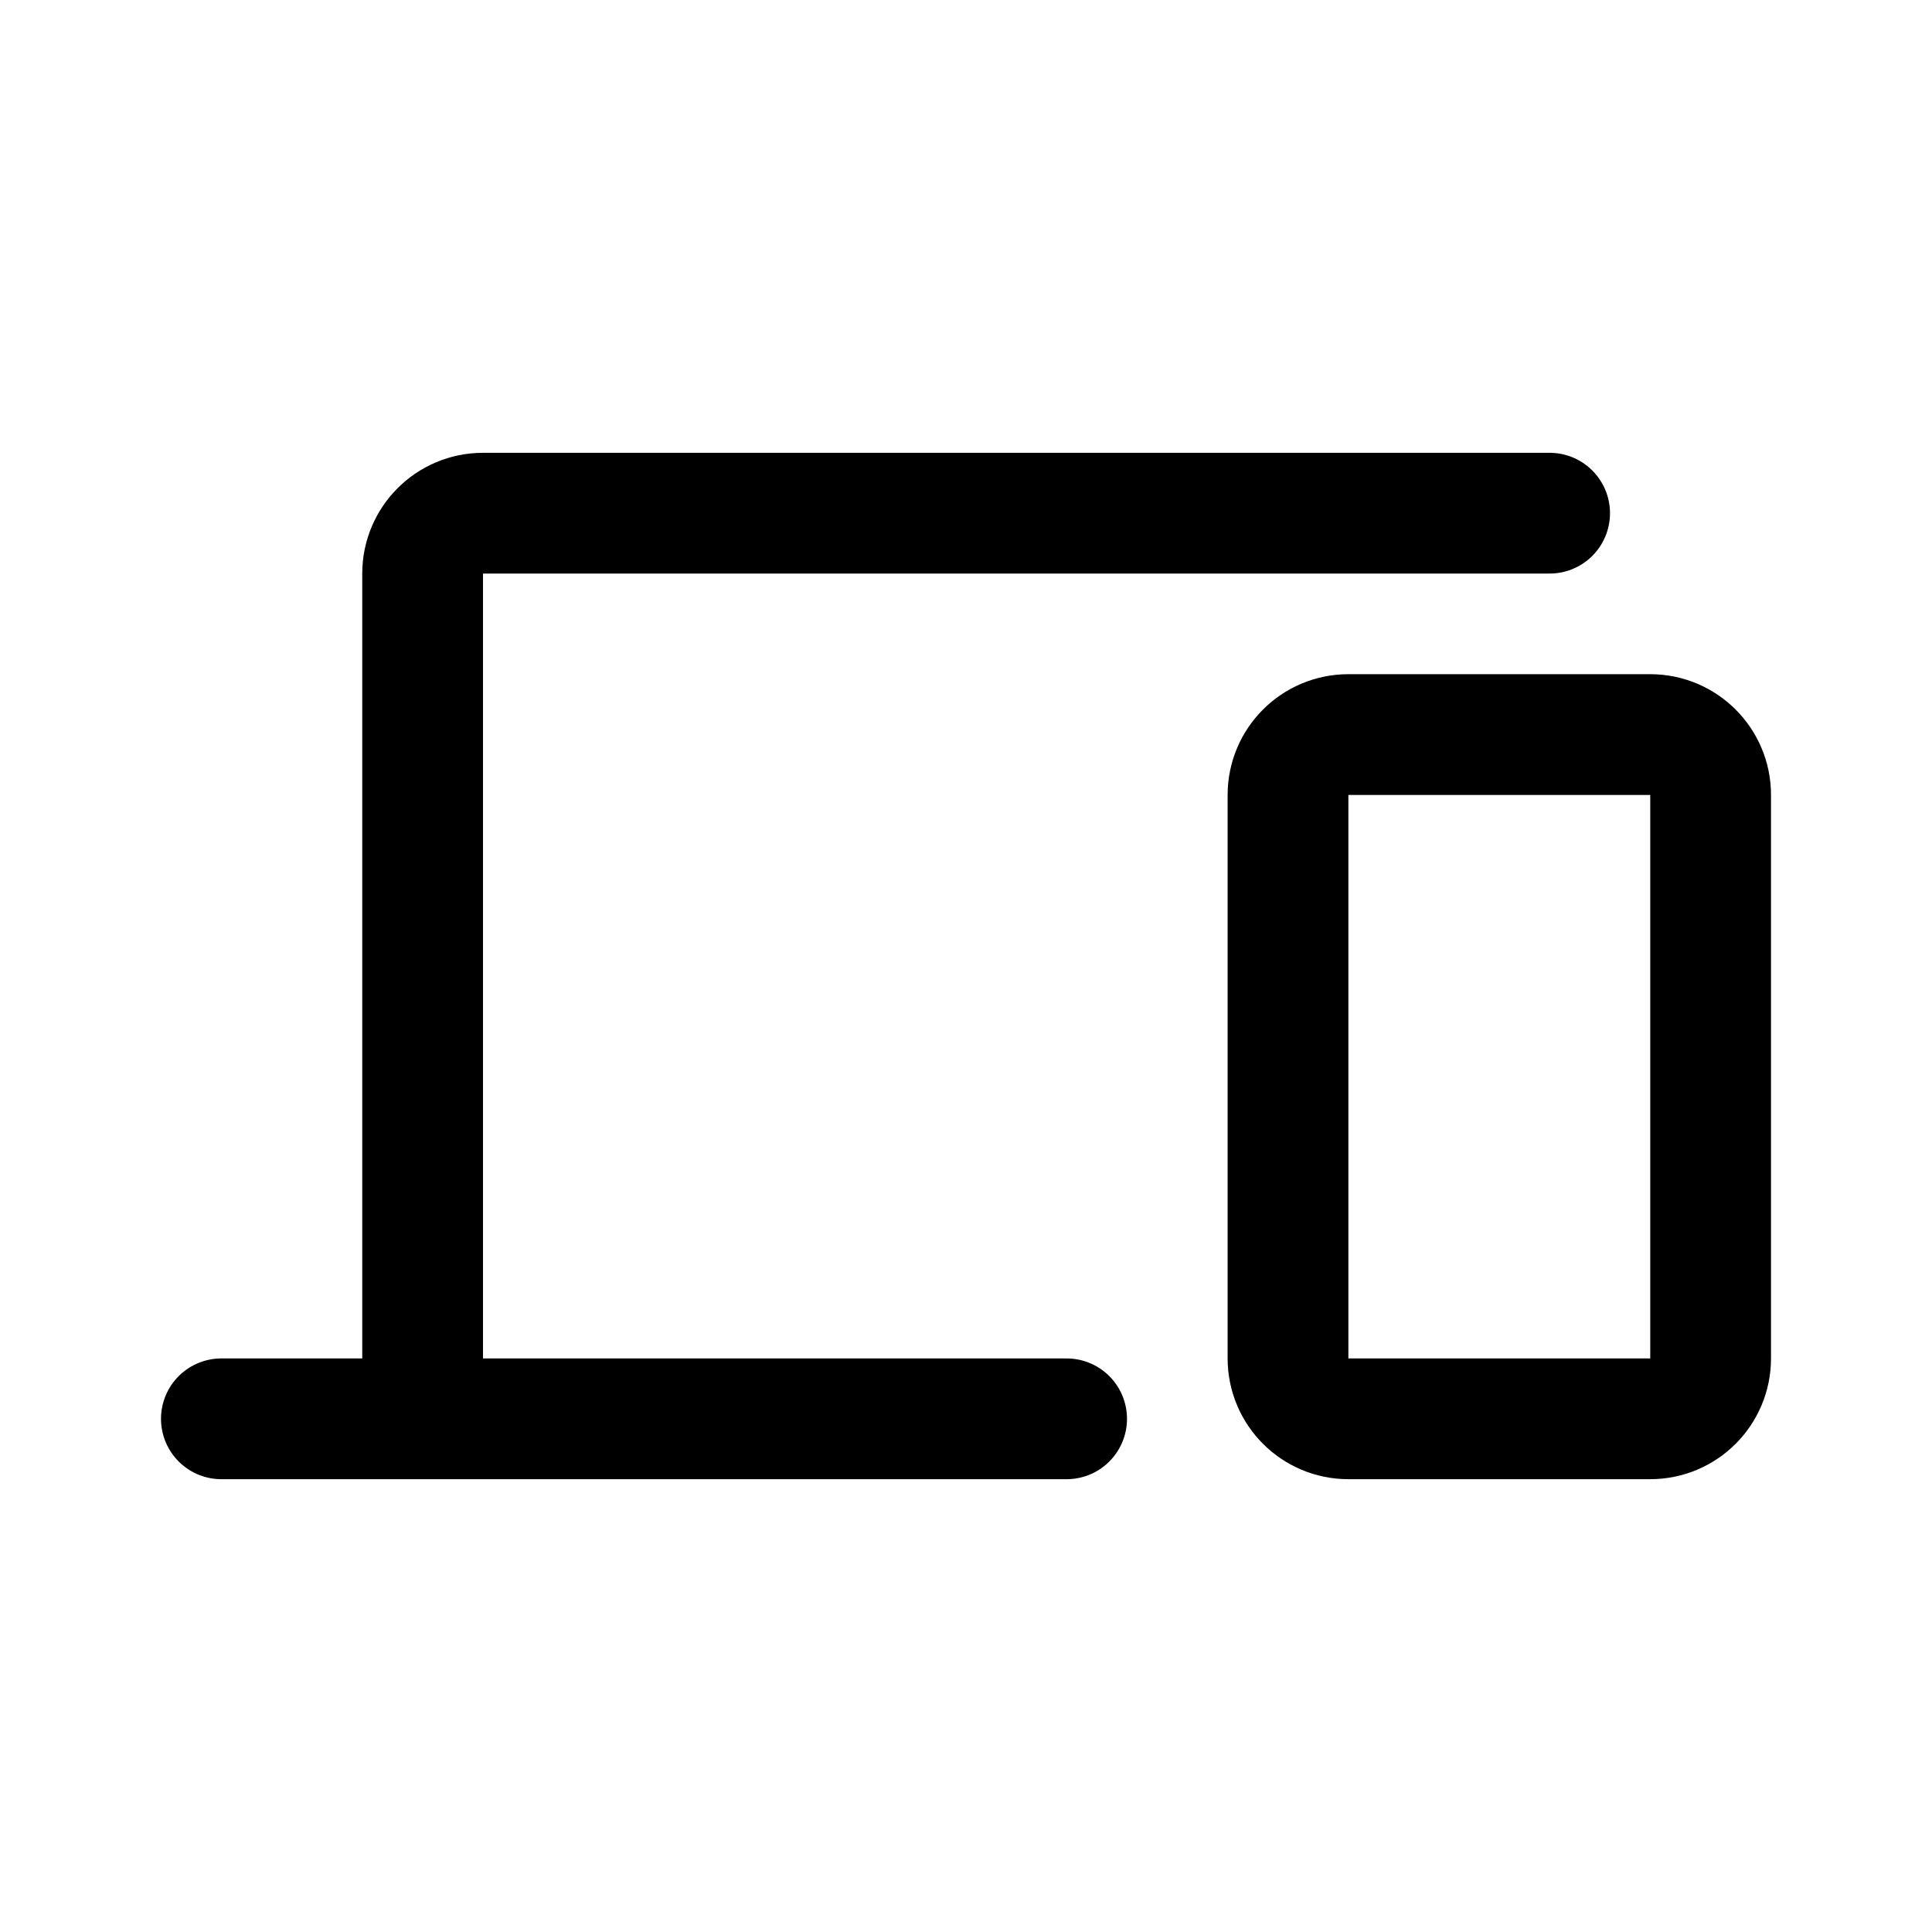
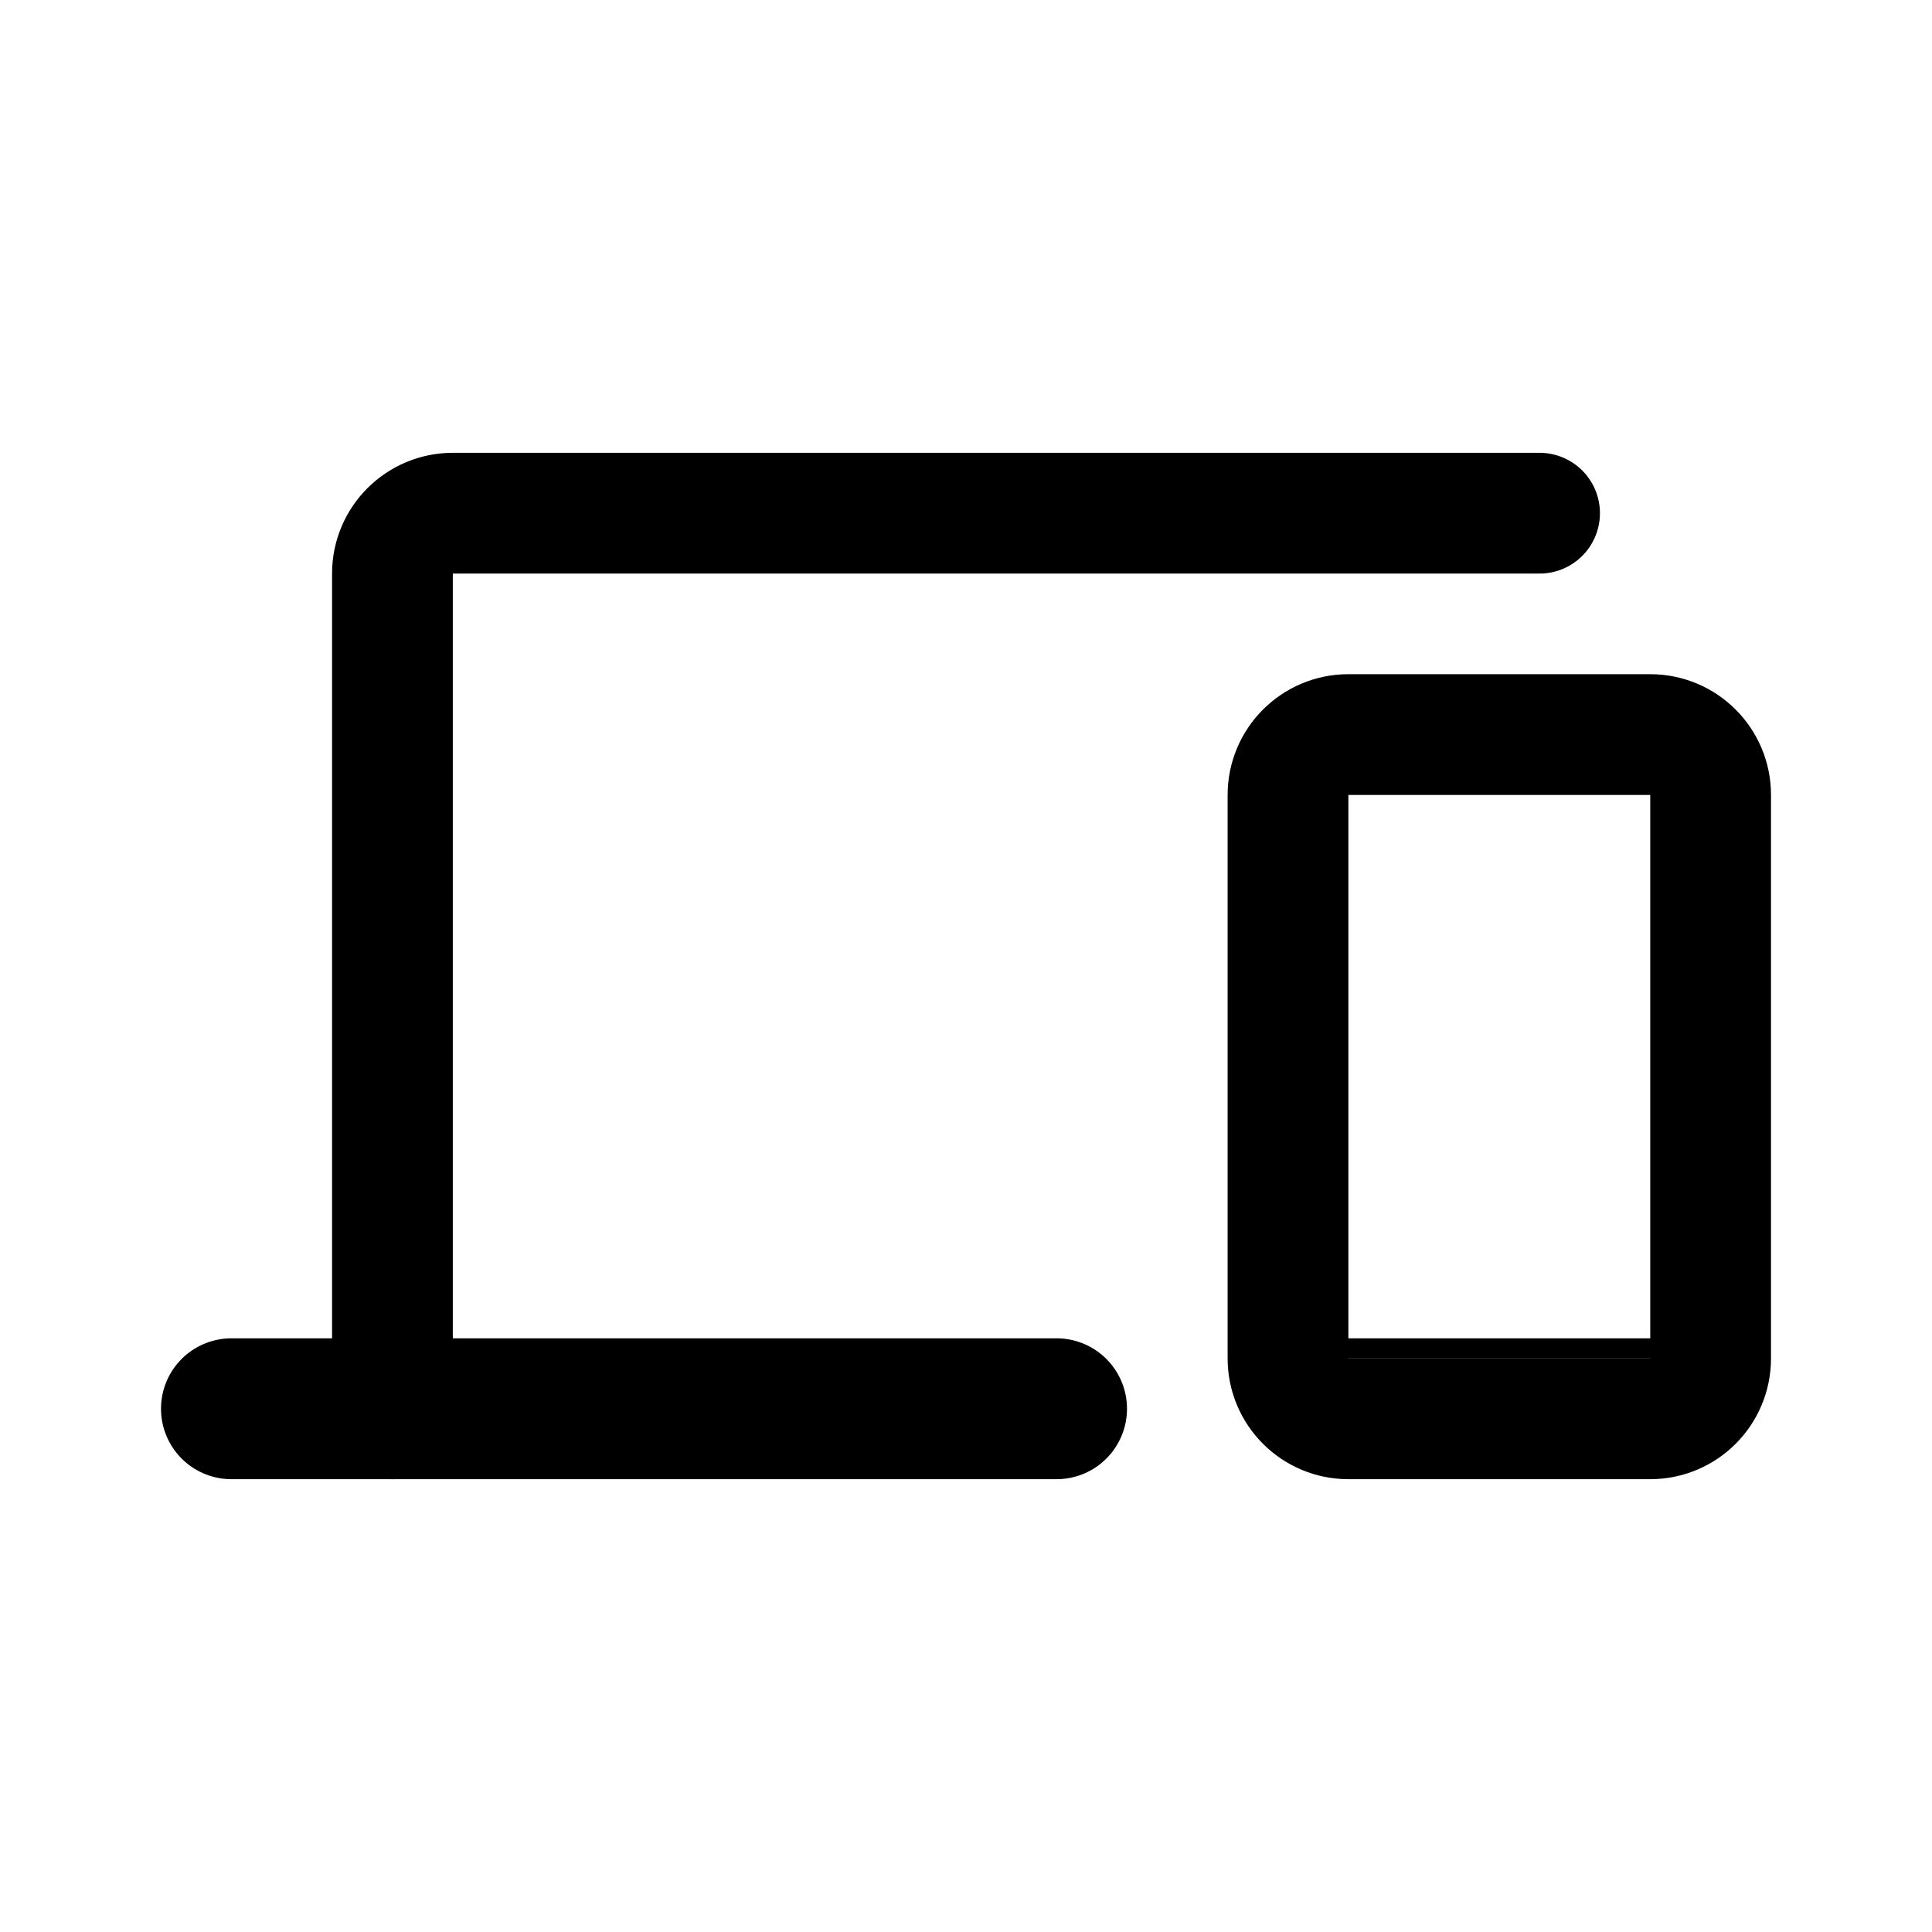
<svg xmlns="http://www.w3.org/2000/svg" width="192" height="192" fill="none" viewBox="0 0 192 192">
-   <path stroke="#000" stroke-linecap="round" stroke-linejoin="round" stroke-width="12" d="M42 141V57a6 6 0 0 1 6-6h106m-48 90H22" />
+   <path stroke="#000" stroke-linecap="round" stroke-linejoin="round" stroke-width="12" d="M39 141V57a6 6 0 0 1 6-6h108" />
+   <path stroke="#000" stroke-linecap="round" stroke-linejoin="round" stroke-width="14" d="M105 140H23" />
  <path stroke="#000" stroke-width="12" d="M128 79v56a6 6 0 0 0 6 6h30a6 6 0 0 0 6-6V79a6 6 0 0 0-6-6h-30a6 6 0 0 0-6 6Z" />
+   <path stroke="#000" stroke-linecap="round" stroke-width="2" d="M128 134h42" />
</svg>
